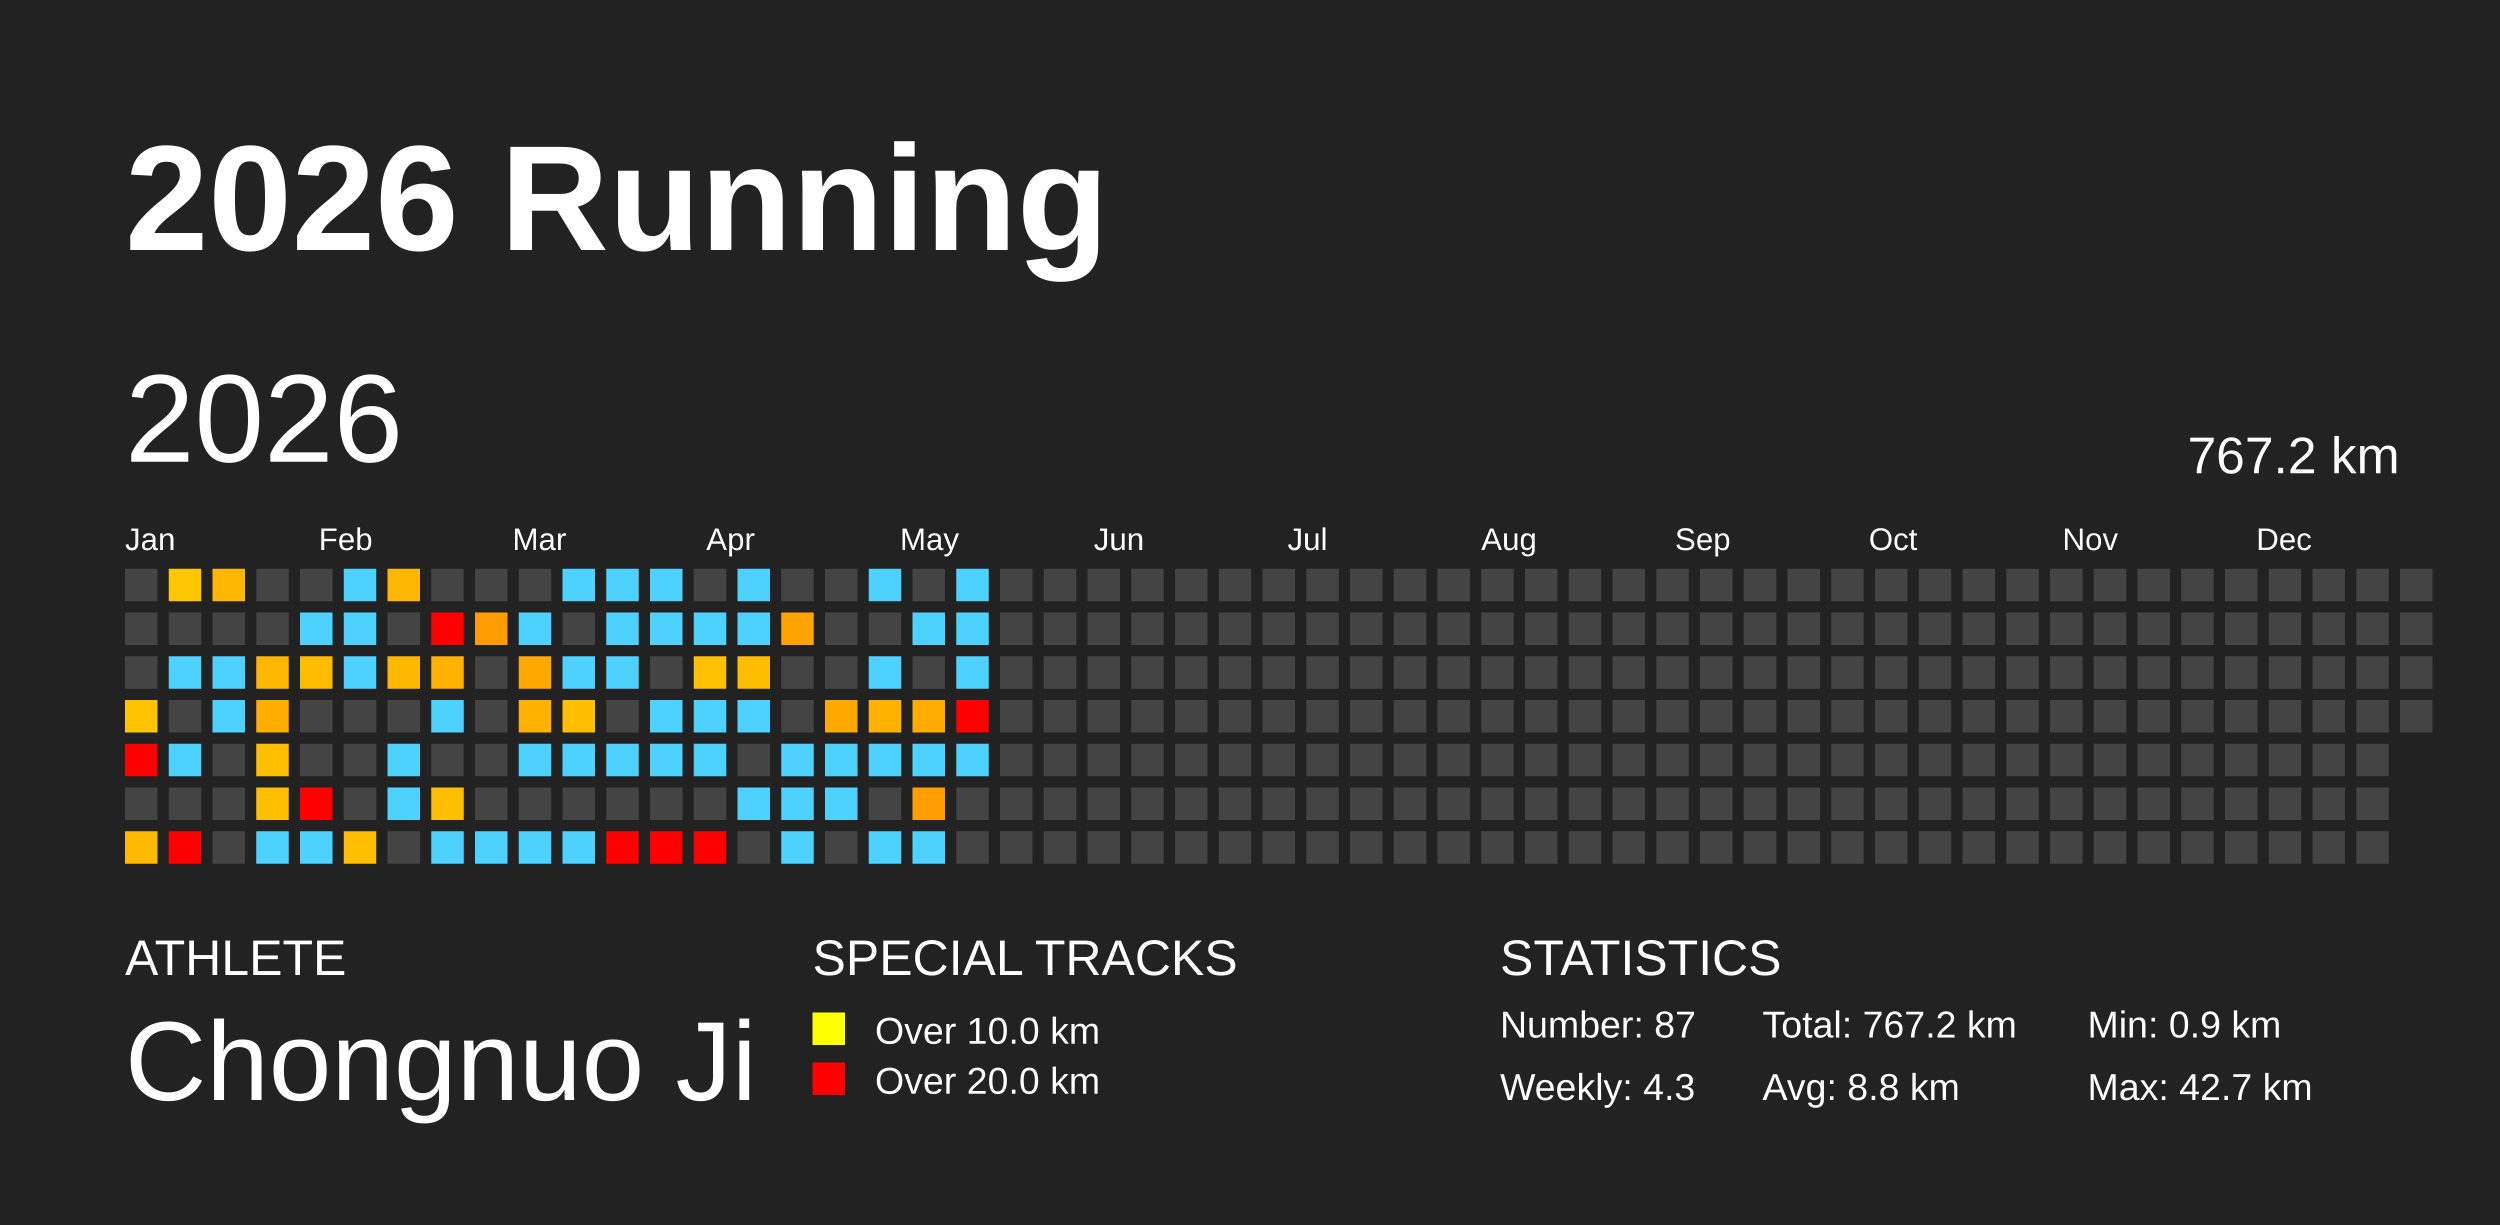
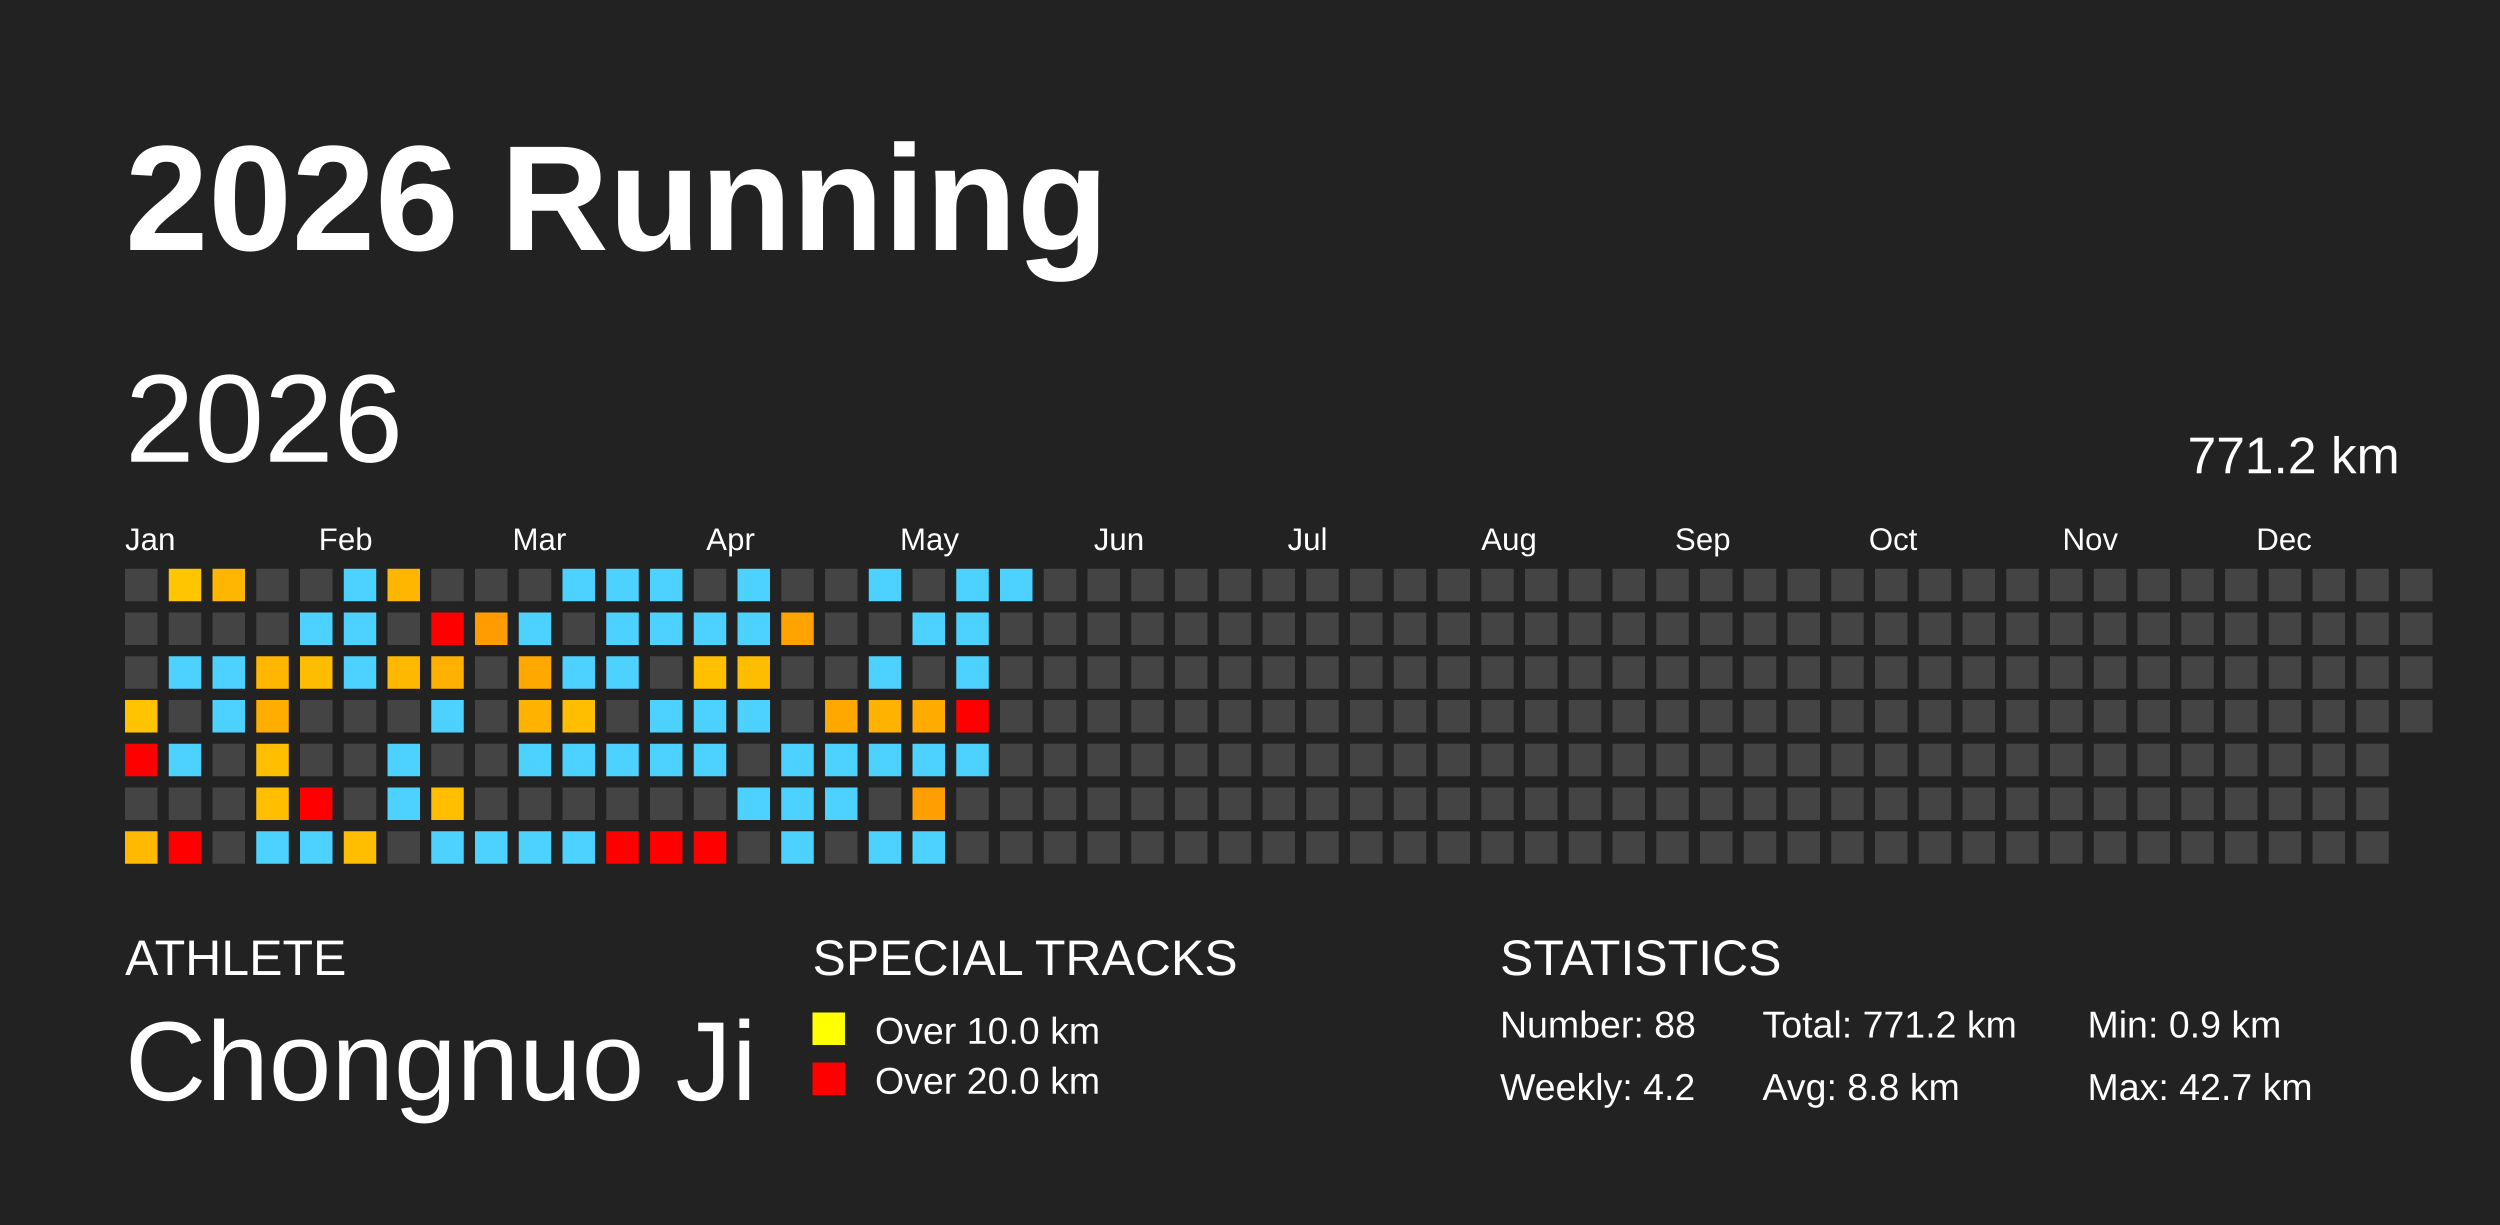
<svg xmlns="http://www.w3.org/2000/svg" baseProfile="full" height="98mm" version="1.1" viewBox="0,0,200,98" width="200mm">
  <defs />
  <rect fill="#222222" height="98" width="200" x="0" y="0" />
  <text fill="#FFFFFF" style="font-size:12px; font-family:Arial; font-weight:bold;" x="10" y="20">2026 Running</text>
  <text fill="#FFFFFF" style="font-size:4px; font-family:Arial" x="10" y="78">ATHLETE</text>
  <text fill="#FFFFFF" style="font-size:9px; font-family:Arial" x="10" y="88">Chongnuo Ji</text>
  <text fill="#FFFFFF" style="font-size:4px; font-family:Arial" x="65" y="78">SPECIAL TRACKS</text>
  <rect fill="yellow" height="2.6" width="2.6" x="65" y="81" />
  <text fill="#FFFFFF" style="font-size:3px; font-family:Arial" x="70" y="83.5">Over 10.0 km</text>
  <rect fill="red" height="2.6" width="2.6" x="65" y="85" />
  <text fill="#FFFFFF" style="font-size:3px; font-family:Arial" x="70" y="87.5">Over 20.0 km</text>
  <text fill="#FFFFFF" style="font-size:4px; font-family:Arial" x="120" y="78">STATISTICS</text>
-   <text fill="#FFFFFF" style="font-size:3px; font-family:Arial" x="120" y="83">Number: 87</text>
-   <text fill="#FFFFFF" style="font-size:3px; font-family:Arial" x="120" y="88">Weekly: 4.3</text>
-   <text fill="#FFFFFF" style="font-size:3px; font-family:Arial" x="141" y="83">Total: 767.2 km</text>
+   <text fill="#FFFFFF" style="font-size:3px; font-family:Arial" x="120" y="83">Number: 88</text>
+   <text fill="#FFFFFF" style="font-size:3px; font-family:Arial" x="120" y="88">Weekly: 4.2</text>
+   <text fill="#FFFFFF" style="font-size:3px; font-family:Arial" x="141" y="83">Total: 771.2 km</text>
  <text fill="#FFFFFF" style="font-size:3px; font-family:Arial" x="141" y="88">Avg: 8.8 km</text>
  <text fill="#FFFFFF" style="font-size:3px; font-family:Arial" x="167" y="83">Min: 0.9 km</text>
  <text fill="#FFFFFF" style="font-size:3px; font-family:Arial" x="167" y="88">Max: 42.7 km</text>
  <text dominant-baseline="hanging" fill="#FFFFFF" style="font-size:10.0px; font-family:Arial;" x="10" y="30">2026</text>
-   <text dominant-baseline="hanging" fill="#FFFFFF" style="font-size:4.125px; font-family:Arial;" x="175" y="35">767.2 km</text>
+   <text dominant-baseline="hanging" fill="#FFFFFF" style="font-size:4.125px; font-family:Arial;" x="175" y="35">771.2 km</text>
  <text fill="#FFFFFF" style="font-size:2.5px; font-family:Arial" x="10.0" y="44">Jan</text>
  <text fill="#FFFFFF" style="font-size:2.5px; font-family:Arial" x="25.5" y="44">Feb</text>
  <text fill="#FFFFFF" style="font-size:2.5px; font-family:Arial" x="41.0" y="44">Mar</text>
  <text fill="#FFFFFF" style="font-size:2.5px; font-family:Arial" x="56.5" y="44">Apr</text>
  <text fill="#FFFFFF" style="font-size:2.5px; font-family:Arial" x="72.0" y="44">May</text>
  <text fill="#FFFFFF" style="font-size:2.5px; font-family:Arial" x="87.5" y="44">Jun</text>
  <text fill="#FFFFFF" style="font-size:2.5px; font-family:Arial" x="103.0" y="44">Jul</text>
  <text fill="#FFFFFF" style="font-size:2.5px; font-family:Arial" x="118.5" y="44">Aug</text>
  <text fill="#FFFFFF" style="font-size:2.5px; font-family:Arial" x="134.0" y="44">Sep</text>
  <text fill="#FFFFFF" style="font-size:2.5px; font-family:Arial" x="149.5" y="44">Oct</text>
  <text fill="#FFFFFF" style="font-size:2.5px; font-family:Arial" x="165.0" y="44">Nov</text>
  <text fill="#FFFFFF" style="font-size:2.5px; font-family:Arial" x="180.5" y="44">Dec</text>
  <rect fill="#444444" height="2.6" width="2.6" x="10.0" y="45.5" />
  <rect fill="#444444" height="2.6" width="2.6" x="10.0" y="49.0" />
  <rect fill="#444444" height="2.6" width="2.6" x="10.0" y="52.5" />
  <rect fill="#ffc300" height="2.6" width="2.6" x="10.0" y="56.0" />
  <rect fill="red" height="2.6" width="2.6" x="10.0" y="59.5" />
  <rect fill="#444444" height="2.6" width="2.6" x="10.0" y="63.0" />
  <rect fill="#ffba00" height="2.6" width="2.6" x="10.0" y="66.5" />
  <rect fill="#ffc600" height="2.6" width="2.6" x="13.5" y="45.5" />
  <rect fill="#444444" height="2.6" width="2.6" x="13.5" y="49.0" />
  <rect fill="#4dd2ff" height="2.6" width="2.6" x="13.5" y="52.5" />
  <rect fill="#444444" height="2.6" width="2.6" x="13.5" y="56.0" />
  <rect fill="#4dd2ff" height="2.6" width="2.6" x="13.5" y="59.5" />
  <rect fill="#444444" height="2.6" width="2.6" x="13.5" y="63.0" />
  <rect fill="red" height="2.6" width="2.6" x="13.5" y="66.5" />
  <rect fill="#ffb600" height="2.6" width="2.6" x="17.0" y="45.5" />
  <rect fill="#444444" height="2.6" width="2.6" x="17.0" y="49.0" />
  <rect fill="#4dd2ff" height="2.6" width="2.6" x="17.0" y="52.5" />
  <rect fill="#4dd2ff" height="2.6" width="2.6" x="17.0" y="56.0" />
  <rect fill="#444444" height="2.6" width="2.6" x="17.0" y="59.5" />
  <rect fill="#444444" height="2.6" width="2.6" x="17.0" y="63.0" />
  <rect fill="#444444" height="2.6" width="2.6" x="17.0" y="66.5" />
  <rect fill="#444444" height="2.6" width="2.6" x="20.5" y="45.5" />
  <rect fill="#444444" height="2.6" width="2.6" x="20.5" y="49.0" />
  <rect fill="#ffb600" height="2.6" width="2.6" x="20.5" y="52.5" />
  <rect fill="#ffae00" height="2.6" width="2.6" x="20.5" y="56.0" />
  <rect fill="#ffbf00" height="2.6" width="2.6" x="20.5" y="59.5" />
  <rect fill="#ffbf00" height="2.6" width="2.6" x="20.5" y="63.0" />
  <rect fill="#4dd2ff" height="2.6" width="2.6" x="20.5" y="66.5" />
  <rect fill="#444444" height="2.6" width="2.6" x="24.0" y="45.5" />
  <rect fill="#4dd2ff" height="2.6" width="2.6" x="24.0" y="49.0" />
  <rect fill="#ffbd00" height="2.6" width="2.6" x="24.0" y="52.5" />
  <rect fill="#444444" height="2.6" width="2.6" x="24.0" y="56.0" />
  <rect fill="#444444" height="2.6" width="2.6" x="24.0" y="59.5" />
  <rect fill="red" height="2.6" width="2.6" x="24.0" y="63.0" />
  <rect fill="#4dd2ff" height="2.6" width="2.6" x="24.0" y="66.5" />
  <rect fill="#4dd2ff" height="2.6" width="2.6" x="27.5" y="45.5" />
  <rect fill="#4dd2ff" height="2.6" width="2.6" x="27.5" y="49.0" />
  <rect fill="#4dd2ff" height="2.6" width="2.6" x="27.5" y="52.5" />
  <rect fill="#444444" height="2.6" width="2.6" x="27.5" y="56.0" />
  <rect fill="#444444" height="2.6" width="2.6" x="27.5" y="59.5" />
  <rect fill="#444444" height="2.6" width="2.6" x="27.5" y="63.0" />
  <rect fill="#ffbe00" height="2.6" width="2.6" x="27.5" y="66.5" />
  <rect fill="#ffb600" height="2.6" width="2.6" x="31.0" y="45.5" />
  <rect fill="#444444" height="2.6" width="2.6" x="31.0" y="49.0" />
  <rect fill="#ffb800" height="2.6" width="2.6" x="31.0" y="52.5" />
  <rect fill="#444444" height="2.6" width="2.6" x="31.0" y="56.0" />
  <rect fill="#4dd2ff" height="2.6" width="2.6" x="31.0" y="59.5" />
  <rect fill="#4dd2ff" height="2.6" width="2.6" x="31.0" y="63.0" />
  <rect fill="#444444" height="2.6" width="2.6" x="31.0" y="66.5" />
  <rect fill="#444444" height="2.6" width="2.6" x="34.5" y="45.5" />
  <rect fill="red" height="2.6" width="2.6" x="34.5" y="49.0" />
  <rect fill="#ffb100" height="2.6" width="2.6" x="34.5" y="52.5" />
  <rect fill="#4dd2ff" height="2.6" width="2.6" x="34.5" y="56.0" />
  <rect fill="#444444" height="2.6" width="2.6" x="34.5" y="59.5" />
  <rect fill="#ffbf00" height="2.6" width="2.6" x="34.5" y="63.0" />
  <rect fill="#4dd2ff" height="2.6" width="2.6" x="34.5" y="66.5" />
  <rect fill="#444444" height="2.6" width="2.6" x="38.0" y="45.5" />
  <rect fill="#ff9d00" height="2.6" width="2.6" x="38.0" y="49.0" />
  <rect fill="#444444" height="2.6" width="2.6" x="38.0" y="52.5" />
  <rect fill="#444444" height="2.6" width="2.6" x="38.0" y="56.0" />
  <rect fill="#444444" height="2.6" width="2.6" x="38.0" y="59.5" />
  <rect fill="#444444" height="2.6" width="2.6" x="38.0" y="63.0" />
  <rect fill="#4dd2ff" height="2.6" width="2.6" x="38.0" y="66.5" />
  <rect fill="#444444" height="2.6" width="2.6" x="41.5" y="45.5" />
  <rect fill="#4dd2ff" height="2.6" width="2.6" x="41.5" y="49.0" />
  <rect fill="#ffa900" height="2.6" width="2.6" x="41.5" y="52.5" />
  <rect fill="#ffb300" height="2.6" width="2.6" x="41.5" y="56.0" />
  <rect fill="#4dd2ff" height="2.6" width="2.6" x="41.5" y="59.5" />
  <rect fill="#444444" height="2.6" width="2.6" x="41.5" y="63.0" />
  <rect fill="#4dd2ff" height="2.6" width="2.6" x="41.5" y="66.5" />
  <rect fill="#4dd2ff" height="2.6" width="2.6" x="45.0" y="45.5" />
  <rect fill="#444444" height="2.6" width="2.6" x="45.0" y="49.0" />
  <rect fill="#4dd2ff" height="2.6" width="2.6" x="45.0" y="52.5" />
  <rect fill="#ffbe00" height="2.6" width="2.6" x="45.0" y="56.0" />
  <rect fill="#4dd2ff" height="2.6" width="2.6" x="45.0" y="59.5" />
  <rect fill="#444444" height="2.6" width="2.6" x="45.0" y="63.0" />
  <rect fill="#4dd2ff" height="2.6" width="2.6" x="45.0" y="66.5" />
  <rect fill="#4dd2ff" height="2.6" width="2.6" x="48.5" y="45.5" />
  <rect fill="#4dd2ff" height="2.6" width="2.6" x="48.5" y="49.0" />
  <rect fill="#4dd2ff" height="2.6" width="2.6" x="48.5" y="52.5" />
  <rect fill="#444444" height="2.6" width="2.6" x="48.5" y="56.0" />
  <rect fill="#4dd2ff" height="2.6" width="2.6" x="48.5" y="59.5" />
  <rect fill="#444444" height="2.6" width="2.6" x="48.5" y="63.0" />
  <rect fill="red" height="2.6" width="2.6" x="48.5" y="66.5" />
  <rect fill="#4dd2ff" height="2.6" width="2.6" x="52.0" y="45.5" />
  <rect fill="#4dd2ff" height="2.6" width="2.6" x="52.0" y="49.0" />
  <rect fill="#444444" height="2.6" width="2.6" x="52.0" y="52.5" />
  <rect fill="#4dd2ff" height="2.6" width="2.6" x="52.0" y="56.0" />
  <rect fill="#4dd2ff" height="2.6" width="2.6" x="52.0" y="59.5" />
  <rect fill="#444444" height="2.6" width="2.6" x="52.0" y="63.0" />
  <rect fill="red" height="2.6" width="2.6" x="52.0" y="66.5" />
  <rect fill="#444444" height="2.6" width="2.6" x="55.5" y="45.5" />
  <rect fill="#4dd2ff" height="2.6" width="2.6" x="55.5" y="49.0" />
  <rect fill="#ffc000" height="2.6" width="2.6" x="55.5" y="52.5" />
  <rect fill="#4dd2ff" height="2.6" width="2.6" x="55.5" y="56.0" />
  <rect fill="#4dd2ff" height="2.6" width="2.6" x="55.5" y="59.5" />
  <rect fill="#444444" height="2.6" width="2.6" x="55.5" y="63.0" />
  <rect fill="red" height="2.6" width="2.6" x="55.5" y="66.5" />
  <rect fill="#4dd2ff" height="2.6" width="2.6" x="59.0" y="45.5" />
  <rect fill="#4dd2ff" height="2.6" width="2.6" x="59.0" y="49.0" />
  <rect fill="#ffbd00" height="2.6" width="2.6" x="59.0" y="52.5" />
  <rect fill="#4dd2ff" height="2.6" width="2.6" x="59.0" y="56.0" />
  <rect fill="#444444" height="2.6" width="2.6" x="59.0" y="59.5" />
  <rect fill="#4dd2ff" height="2.6" width="2.6" x="59.0" y="63.0" />
  <rect fill="#444444" height="2.6" width="2.6" x="59.0" y="66.5" />
  <rect fill="#444444" height="2.6" width="2.6" x="62.5" y="45.5" />
  <rect fill="#ffa300" height="2.6" width="2.6" x="62.5" y="49.0" />
  <rect fill="#444444" height="2.6" width="2.6" x="62.5" y="52.5" />
  <rect fill="#444444" height="2.6" width="2.6" x="62.5" y="56.0" />
  <rect fill="#4dd2ff" height="2.6" width="2.6" x="62.5" y="59.5" />
  <rect fill="#4dd2ff" height="2.6" width="2.6" x="62.5" y="63.0" />
  <rect fill="#4dd2ff" height="2.6" width="2.6" x="62.5" y="66.5" />
  <rect fill="#444444" height="2.6" width="2.6" x="66.0" y="45.5" />
  <rect fill="#444444" height="2.6" width="2.6" x="66.0" y="49.0" />
  <rect fill="#444444" height="2.6" width="2.6" x="66.0" y="52.5" />
  <rect fill="#ffa900" height="2.6" width="2.6" x="66.0" y="56.0" />
  <rect fill="#4dd2ff" height="2.6" width="2.6" x="66.0" y="59.5" />
  <rect fill="#4dd2ff" height="2.6" width="2.6" x="66.0" y="63.0" />
  <rect fill="#444444" height="2.6" width="2.6" x="66.0" y="66.5" />
  <rect fill="#4dd2ff" height="2.6" width="2.6" x="69.5" y="45.5" />
  <rect fill="#444444" height="2.6" width="2.6" x="69.5" y="49.0" />
  <rect fill="#4dd2ff" height="2.6" width="2.6" x="69.5" y="52.5" />
  <rect fill="#ffb200" height="2.6" width="2.6" x="69.5" y="56.0" />
  <rect fill="#4dd2ff" height="2.6" width="2.6" x="69.5" y="59.5" />
  <rect fill="#444444" height="2.6" width="2.6" x="69.5" y="63.0" />
  <rect fill="#4dd2ff" height="2.6" width="2.6" x="69.5" y="66.5" />
  <rect fill="#444444" height="2.6" width="2.6" x="73.0" y="45.5" />
  <rect fill="#4dd2ff" height="2.6" width="2.6" x="73.0" y="49.0" />
  <rect fill="#444444" height="2.6" width="2.6" x="73.0" y="52.5" />
  <rect fill="#ffab00" height="2.6" width="2.6" x="73.0" y="56.0" />
  <rect fill="#4dd2ff" height="2.6" width="2.6" x="73.0" y="59.5" />
  <rect fill="#ff9e00" height="2.6" width="2.6" x="73.0" y="63.0" />
  <rect fill="#4dd2ff" height="2.6" width="2.6" x="73.0" y="66.5" />
  <rect fill="#4dd2ff" height="2.6" width="2.6" x="76.5" y="45.5" />
  <rect fill="#4dd2ff" height="2.6" width="2.6" x="76.5" y="49.0" />
  <rect fill="#4dd2ff" height="2.6" width="2.6" x="76.5" y="52.5" />
  <rect fill="red" height="2.6" width="2.6" x="76.5" y="56.0" />
  <rect fill="#4dd2ff" height="2.6" width="2.6" x="76.5" y="59.5" />
  <rect fill="#444444" height="2.6" width="2.6" x="76.5" y="63.0" />
  <rect fill="#444444" height="2.6" width="2.6" x="76.5" y="66.5" />
-   <rect fill="#444444" height="2.6" width="2.6" x="80.0" y="45.5" />
+   <rect fill="#4dd2ff" height="2.6" width="2.6" x="80.0" y="45.5" />
  <rect fill="#444444" height="2.6" width="2.6" x="80.0" y="49.0" />
  <rect fill="#444444" height="2.6" width="2.6" x="80.0" y="52.5" />
  <rect fill="#444444" height="2.6" width="2.6" x="80.0" y="56.0" />
  <rect fill="#444444" height="2.6" width="2.6" x="80.0" y="59.5" />
  <rect fill="#444444" height="2.6" width="2.6" x="80.0" y="63.0" />
  <rect fill="#444444" height="2.6" width="2.6" x="80.0" y="66.5" />
  <rect fill="#444444" height="2.6" width="2.6" x="83.5" y="45.5" />
  <rect fill="#444444" height="2.6" width="2.6" x="83.5" y="49.0" />
  <rect fill="#444444" height="2.6" width="2.6" x="83.5" y="52.5" />
  <rect fill="#444444" height="2.6" width="2.6" x="83.5" y="56.0" />
  <rect fill="#444444" height="2.6" width="2.6" x="83.5" y="59.5" />
  <rect fill="#444444" height="2.6" width="2.6" x="83.5" y="63.0" />
  <rect fill="#444444" height="2.6" width="2.6" x="83.5" y="66.5" />
  <rect fill="#444444" height="2.6" width="2.6" x="87.0" y="45.5" />
  <rect fill="#444444" height="2.6" width="2.6" x="87.0" y="49.0" />
  <rect fill="#444444" height="2.6" width="2.6" x="87.0" y="52.5" />
  <rect fill="#444444" height="2.6" width="2.6" x="87.0" y="56.0" />
  <rect fill="#444444" height="2.6" width="2.6" x="87.0" y="59.5" />
  <rect fill="#444444" height="2.6" width="2.6" x="87.0" y="63.0" />
  <rect fill="#444444" height="2.6" width="2.6" x="87.0" y="66.5" />
  <rect fill="#444444" height="2.6" width="2.6" x="90.5" y="45.5" />
  <rect fill="#444444" height="2.6" width="2.6" x="90.5" y="49.0" />
  <rect fill="#444444" height="2.6" width="2.6" x="90.5" y="52.5" />
  <rect fill="#444444" height="2.6" width="2.6" x="90.5" y="56.0" />
  <rect fill="#444444" height="2.6" width="2.6" x="90.5" y="59.5" />
  <rect fill="#444444" height="2.6" width="2.6" x="90.5" y="63.0" />
  <rect fill="#444444" height="2.6" width="2.6" x="90.5" y="66.5" />
  <rect fill="#444444" height="2.6" width="2.6" x="94.0" y="45.5" />
  <rect fill="#444444" height="2.6" width="2.6" x="94.0" y="49.0" />
  <rect fill="#444444" height="2.6" width="2.6" x="94.0" y="52.5" />
  <rect fill="#444444" height="2.6" width="2.6" x="94.0" y="56.0" />
  <rect fill="#444444" height="2.6" width="2.6" x="94.0" y="59.5" />
  <rect fill="#444444" height="2.6" width="2.6" x="94.0" y="63.0" />
  <rect fill="#444444" height="2.6" width="2.6" x="94.0" y="66.5" />
  <rect fill="#444444" height="2.6" width="2.6" x="97.5" y="45.5" />
  <rect fill="#444444" height="2.6" width="2.6" x="97.5" y="49.0" />
  <rect fill="#444444" height="2.6" width="2.6" x="97.5" y="52.5" />
  <rect fill="#444444" height="2.6" width="2.6" x="97.5" y="56.0" />
  <rect fill="#444444" height="2.6" width="2.6" x="97.5" y="59.5" />
  <rect fill="#444444" height="2.6" width="2.6" x="97.5" y="63.0" />
  <rect fill="#444444" height="2.6" width="2.6" x="97.5" y="66.5" />
  <rect fill="#444444" height="2.6" width="2.6" x="101.0" y="45.5" />
  <rect fill="#444444" height="2.6" width="2.6" x="101.0" y="49.0" />
  <rect fill="#444444" height="2.6" width="2.6" x="101.0" y="52.5" />
  <rect fill="#444444" height="2.6" width="2.6" x="101.0" y="56.0" />
  <rect fill="#444444" height="2.6" width="2.6" x="101.0" y="59.5" />
  <rect fill="#444444" height="2.6" width="2.6" x="101.0" y="63.0" />
  <rect fill="#444444" height="2.6" width="2.6" x="101.0" y="66.5" />
  <rect fill="#444444" height="2.6" width="2.6" x="104.5" y="45.5" />
  <rect fill="#444444" height="2.6" width="2.6" x="104.5" y="49.0" />
  <rect fill="#444444" height="2.6" width="2.6" x="104.5" y="52.5" />
  <rect fill="#444444" height="2.6" width="2.6" x="104.5" y="56.0" />
  <rect fill="#444444" height="2.6" width="2.6" x="104.5" y="59.5" />
  <rect fill="#444444" height="2.6" width="2.6" x="104.5" y="63.0" />
  <rect fill="#444444" height="2.6" width="2.6" x="104.5" y="66.5" />
  <rect fill="#444444" height="2.6" width="2.6" x="108.0" y="45.5" />
  <rect fill="#444444" height="2.6" width="2.6" x="108.0" y="49.0" />
  <rect fill="#444444" height="2.6" width="2.6" x="108.0" y="52.5" />
  <rect fill="#444444" height="2.6" width="2.6" x="108.0" y="56.0" />
  <rect fill="#444444" height="2.6" width="2.6" x="108.0" y="59.5" />
  <rect fill="#444444" height="2.6" width="2.6" x="108.0" y="63.0" />
  <rect fill="#444444" height="2.6" width="2.6" x="108.0" y="66.5" />
  <rect fill="#444444" height="2.6" width="2.6" x="111.5" y="45.5" />
  <rect fill="#444444" height="2.6" width="2.6" x="111.5" y="49.0" />
  <rect fill="#444444" height="2.6" width="2.6" x="111.5" y="52.5" />
  <rect fill="#444444" height="2.6" width="2.6" x="111.5" y="56.0" />
  <rect fill="#444444" height="2.6" width="2.6" x="111.5" y="59.5" />
  <rect fill="#444444" height="2.6" width="2.6" x="111.5" y="63.0" />
  <rect fill="#444444" height="2.6" width="2.6" x="111.5" y="66.5" />
  <rect fill="#444444" height="2.6" width="2.6" x="115.0" y="45.5" />
  <rect fill="#444444" height="2.6" width="2.6" x="115.0" y="49.0" />
  <rect fill="#444444" height="2.6" width="2.6" x="115.0" y="52.5" />
  <rect fill="#444444" height="2.6" width="2.6" x="115.0" y="56.0" />
  <rect fill="#444444" height="2.6" width="2.6" x="115.0" y="59.5" />
  <rect fill="#444444" height="2.6" width="2.6" x="115.0" y="63.0" />
  <rect fill="#444444" height="2.6" width="2.6" x="115.0" y="66.5" />
  <rect fill="#444444" height="2.6" width="2.6" x="118.5" y="45.5" />
  <rect fill="#444444" height="2.6" width="2.6" x="118.5" y="49.0" />
  <rect fill="#444444" height="2.6" width="2.6" x="118.5" y="52.5" />
  <rect fill="#444444" height="2.6" width="2.6" x="118.5" y="56.0" />
  <rect fill="#444444" height="2.6" width="2.6" x="118.5" y="59.5" />
  <rect fill="#444444" height="2.6" width="2.6" x="118.5" y="63.0" />
  <rect fill="#444444" height="2.6" width="2.6" x="118.5" y="66.5" />
  <rect fill="#444444" height="2.6" width="2.6" x="122.0" y="45.5" />
  <rect fill="#444444" height="2.6" width="2.6" x="122.0" y="49.0" />
  <rect fill="#444444" height="2.6" width="2.6" x="122.0" y="52.5" />
  <rect fill="#444444" height="2.6" width="2.6" x="122.0" y="56.0" />
  <rect fill="#444444" height="2.6" width="2.6" x="122.0" y="59.5" />
  <rect fill="#444444" height="2.6" width="2.6" x="122.0" y="63.0" />
  <rect fill="#444444" height="2.6" width="2.6" x="122.0" y="66.5" />
  <rect fill="#444444" height="2.6" width="2.6" x="125.5" y="45.5" />
  <rect fill="#444444" height="2.6" width="2.6" x="125.5" y="49.0" />
  <rect fill="#444444" height="2.6" width="2.6" x="125.5" y="52.5" />
  <rect fill="#444444" height="2.6" width="2.6" x="125.5" y="56.0" />
  <rect fill="#444444" height="2.6" width="2.6" x="125.5" y="59.5" />
  <rect fill="#444444" height="2.6" width="2.6" x="125.5" y="63.0" />
  <rect fill="#444444" height="2.6" width="2.6" x="125.5" y="66.5" />
  <rect fill="#444444" height="2.6" width="2.6" x="129.0" y="45.5" />
  <rect fill="#444444" height="2.6" width="2.6" x="129.0" y="49.0" />
  <rect fill="#444444" height="2.6" width="2.6" x="129.0" y="52.5" />
  <rect fill="#444444" height="2.6" width="2.6" x="129.0" y="56.0" />
  <rect fill="#444444" height="2.6" width="2.6" x="129.0" y="59.5" />
  <rect fill="#444444" height="2.6" width="2.6" x="129.0" y="63.0" />
  <rect fill="#444444" height="2.6" width="2.6" x="129.0" y="66.5" />
  <rect fill="#444444" height="2.6" width="2.6" x="132.5" y="45.5" />
  <rect fill="#444444" height="2.6" width="2.6" x="132.5" y="49.0" />
  <rect fill="#444444" height="2.6" width="2.6" x="132.5" y="52.5" />
  <rect fill="#444444" height="2.6" width="2.6" x="132.5" y="56.0" />
  <rect fill="#444444" height="2.6" width="2.6" x="132.5" y="59.5" />
  <rect fill="#444444" height="2.6" width="2.6" x="132.5" y="63.0" />
  <rect fill="#444444" height="2.6" width="2.6" x="132.5" y="66.5" />
  <rect fill="#444444" height="2.6" width="2.6" x="136.0" y="45.5" />
  <rect fill="#444444" height="2.6" width="2.6" x="136.0" y="49.0" />
  <rect fill="#444444" height="2.6" width="2.6" x="136.0" y="52.5" />
  <rect fill="#444444" height="2.6" width="2.6" x="136.0" y="56.0" />
  <rect fill="#444444" height="2.6" width="2.6" x="136.0" y="59.5" />
  <rect fill="#444444" height="2.6" width="2.6" x="136.0" y="63.0" />
  <rect fill="#444444" height="2.6" width="2.6" x="136.0" y="66.5" />
  <rect fill="#444444" height="2.6" width="2.6" x="139.5" y="45.5" />
  <rect fill="#444444" height="2.6" width="2.6" x="139.5" y="49.0" />
  <rect fill="#444444" height="2.6" width="2.6" x="139.5" y="52.5" />
  <rect fill="#444444" height="2.6" width="2.6" x="139.5" y="56.0" />
  <rect fill="#444444" height="2.6" width="2.6" x="139.5" y="59.5" />
  <rect fill="#444444" height="2.6" width="2.6" x="139.5" y="63.0" />
  <rect fill="#444444" height="2.6" width="2.6" x="139.5" y="66.5" />
  <rect fill="#444444" height="2.6" width="2.6" x="143.0" y="45.5" />
  <rect fill="#444444" height="2.6" width="2.6" x="143.0" y="49.0" />
  <rect fill="#444444" height="2.6" width="2.6" x="143.0" y="52.5" />
  <rect fill="#444444" height="2.6" width="2.6" x="143.0" y="56.0" />
  <rect fill="#444444" height="2.6" width="2.6" x="143.0" y="59.5" />
  <rect fill="#444444" height="2.6" width="2.6" x="143.0" y="63.0" />
  <rect fill="#444444" height="2.6" width="2.6" x="143.0" y="66.5" />
  <rect fill="#444444" height="2.6" width="2.6" x="146.5" y="45.5" />
  <rect fill="#444444" height="2.6" width="2.6" x="146.5" y="49.0" />
  <rect fill="#444444" height="2.6" width="2.6" x="146.5" y="52.5" />
  <rect fill="#444444" height="2.6" width="2.6" x="146.5" y="56.0" />
  <rect fill="#444444" height="2.6" width="2.6" x="146.5" y="59.5" />
  <rect fill="#444444" height="2.6" width="2.6" x="146.5" y="63.0" />
  <rect fill="#444444" height="2.6" width="2.6" x="146.5" y="66.5" />
  <rect fill="#444444" height="2.6" width="2.6" x="150.0" y="45.5" />
  <rect fill="#444444" height="2.6" width="2.6" x="150.0" y="49.0" />
  <rect fill="#444444" height="2.6" width="2.6" x="150.0" y="52.5" />
  <rect fill="#444444" height="2.6" width="2.6" x="150.0" y="56.0" />
  <rect fill="#444444" height="2.6" width="2.6" x="150.0" y="59.5" />
  <rect fill="#444444" height="2.6" width="2.6" x="150.0" y="63.0" />
  <rect fill="#444444" height="2.6" width="2.6" x="150.0" y="66.5" />
  <rect fill="#444444" height="2.6" width="2.6" x="153.5" y="45.5" />
  <rect fill="#444444" height="2.6" width="2.6" x="153.5" y="49.0" />
  <rect fill="#444444" height="2.6" width="2.6" x="153.5" y="52.5" />
  <rect fill="#444444" height="2.6" width="2.6" x="153.5" y="56.0" />
  <rect fill="#444444" height="2.6" width="2.6" x="153.5" y="59.5" />
  <rect fill="#444444" height="2.6" width="2.6" x="153.5" y="63.0" />
  <rect fill="#444444" height="2.6" width="2.6" x="153.5" y="66.5" />
  <rect fill="#444444" height="2.6" width="2.6" x="157.0" y="45.5" />
  <rect fill="#444444" height="2.6" width="2.6" x="157.0" y="49.0" />
  <rect fill="#444444" height="2.6" width="2.6" x="157.0" y="52.5" />
  <rect fill="#444444" height="2.6" width="2.6" x="157.0" y="56.0" />
  <rect fill="#444444" height="2.6" width="2.6" x="157.0" y="59.5" />
  <rect fill="#444444" height="2.6" width="2.6" x="157.0" y="63.0" />
  <rect fill="#444444" height="2.6" width="2.6" x="157.0" y="66.5" />
  <rect fill="#444444" height="2.6" width="2.6" x="160.5" y="45.5" />
  <rect fill="#444444" height="2.6" width="2.6" x="160.5" y="49.0" />
  <rect fill="#444444" height="2.6" width="2.6" x="160.5" y="52.5" />
  <rect fill="#444444" height="2.6" width="2.6" x="160.5" y="56.0" />
  <rect fill="#444444" height="2.6" width="2.6" x="160.5" y="59.5" />
  <rect fill="#444444" height="2.6" width="2.6" x="160.5" y="63.0" />
  <rect fill="#444444" height="2.6" width="2.6" x="160.5" y="66.5" />
  <rect fill="#444444" height="2.6" width="2.6" x="164.0" y="45.5" />
  <rect fill="#444444" height="2.6" width="2.6" x="164.0" y="49.0" />
  <rect fill="#444444" height="2.6" width="2.6" x="164.0" y="52.5" />
  <rect fill="#444444" height="2.6" width="2.6" x="164.0" y="56.0" />
  <rect fill="#444444" height="2.6" width="2.6" x="164.0" y="59.5" />
  <rect fill="#444444" height="2.6" width="2.6" x="164.0" y="63.0" />
  <rect fill="#444444" height="2.6" width="2.6" x="164.0" y="66.5" />
  <rect fill="#444444" height="2.6" width="2.6" x="167.5" y="45.5" />
  <rect fill="#444444" height="2.6" width="2.6" x="167.5" y="49.0" />
  <rect fill="#444444" height="2.6" width="2.6" x="167.5" y="52.5" />
  <rect fill="#444444" height="2.6" width="2.6" x="167.5" y="56.0" />
  <rect fill="#444444" height="2.6" width="2.6" x="167.5" y="59.5" />
  <rect fill="#444444" height="2.6" width="2.6" x="167.5" y="63.0" />
  <rect fill="#444444" height="2.6" width="2.6" x="167.5" y="66.5" />
  <rect fill="#444444" height="2.6" width="2.6" x="171.0" y="45.5" />
  <rect fill="#444444" height="2.6" width="2.6" x="171.0" y="49.0" />
  <rect fill="#444444" height="2.6" width="2.6" x="171.0" y="52.5" />
  <rect fill="#444444" height="2.6" width="2.6" x="171.0" y="56.0" />
  <rect fill="#444444" height="2.6" width="2.6" x="171.0" y="59.5" />
  <rect fill="#444444" height="2.6" width="2.6" x="171.0" y="63.0" />
  <rect fill="#444444" height="2.6" width="2.6" x="171.0" y="66.5" />
  <rect fill="#444444" height="2.6" width="2.6" x="174.5" y="45.5" />
  <rect fill="#444444" height="2.6" width="2.6" x="174.5" y="49.0" />
  <rect fill="#444444" height="2.6" width="2.6" x="174.5" y="52.5" />
  <rect fill="#444444" height="2.6" width="2.6" x="174.5" y="56.0" />
  <rect fill="#444444" height="2.6" width="2.6" x="174.5" y="59.5" />
  <rect fill="#444444" height="2.6" width="2.6" x="174.5" y="63.0" />
  <rect fill="#444444" height="2.6" width="2.6" x="174.5" y="66.5" />
  <rect fill="#444444" height="2.6" width="2.6" x="178.0" y="45.5" />
  <rect fill="#444444" height="2.6" width="2.6" x="178.0" y="49.0" />
  <rect fill="#444444" height="2.6" width="2.6" x="178.0" y="52.5" />
  <rect fill="#444444" height="2.6" width="2.6" x="178.0" y="56.0" />
  <rect fill="#444444" height="2.6" width="2.6" x="178.0" y="59.5" />
  <rect fill="#444444" height="2.6" width="2.6" x="178.0" y="63.0" />
  <rect fill="#444444" height="2.6" width="2.6" x="178.0" y="66.5" />
  <rect fill="#444444" height="2.6" width="2.6" x="181.5" y="45.5" />
  <rect fill="#444444" height="2.6" width="2.6" x="181.5" y="49.0" />
  <rect fill="#444444" height="2.6" width="2.6" x="181.5" y="52.5" />
  <rect fill="#444444" height="2.6" width="2.6" x="181.5" y="56.0" />
  <rect fill="#444444" height="2.6" width="2.6" x="181.5" y="59.5" />
  <rect fill="#444444" height="2.6" width="2.6" x="181.5" y="63.0" />
  <rect fill="#444444" height="2.6" width="2.6" x="181.5" y="66.5" />
  <rect fill="#444444" height="2.6" width="2.6" x="185.0" y="45.5" />
  <rect fill="#444444" height="2.6" width="2.6" x="185.0" y="49.0" />
  <rect fill="#444444" height="2.6" width="2.6" x="185.0" y="52.5" />
  <rect fill="#444444" height="2.6" width="2.6" x="185.0" y="56.0" />
  <rect fill="#444444" height="2.6" width="2.6" x="185.0" y="59.5" />
  <rect fill="#444444" height="2.6" width="2.6" x="185.0" y="63.0" />
  <rect fill="#444444" height="2.6" width="2.6" x="185.0" y="66.5" />
  <rect fill="#444444" height="2.6" width="2.6" x="188.5" y="45.5" />
  <rect fill="#444444" height="2.6" width="2.6" x="188.5" y="49.0" />
  <rect fill="#444444" height="2.6" width="2.6" x="188.5" y="52.5" />
  <rect fill="#444444" height="2.6" width="2.6" x="188.5" y="56.0" />
  <rect fill="#444444" height="2.6" width="2.6" x="188.5" y="59.5" />
  <rect fill="#444444" height="2.6" width="2.6" x="188.5" y="63.0" />
  <rect fill="#444444" height="2.6" width="2.6" x="188.5" y="66.5" />
  <rect fill="#444444" height="2.6" width="2.6" x="192.0" y="45.5" />
  <rect fill="#444444" height="2.6" width="2.6" x="192.0" y="49.0" />
  <rect fill="#444444" height="2.6" width="2.6" x="192.0" y="52.5" />
  <rect fill="#444444" height="2.6" width="2.6" x="192.0" y="56.0" />
</svg>
